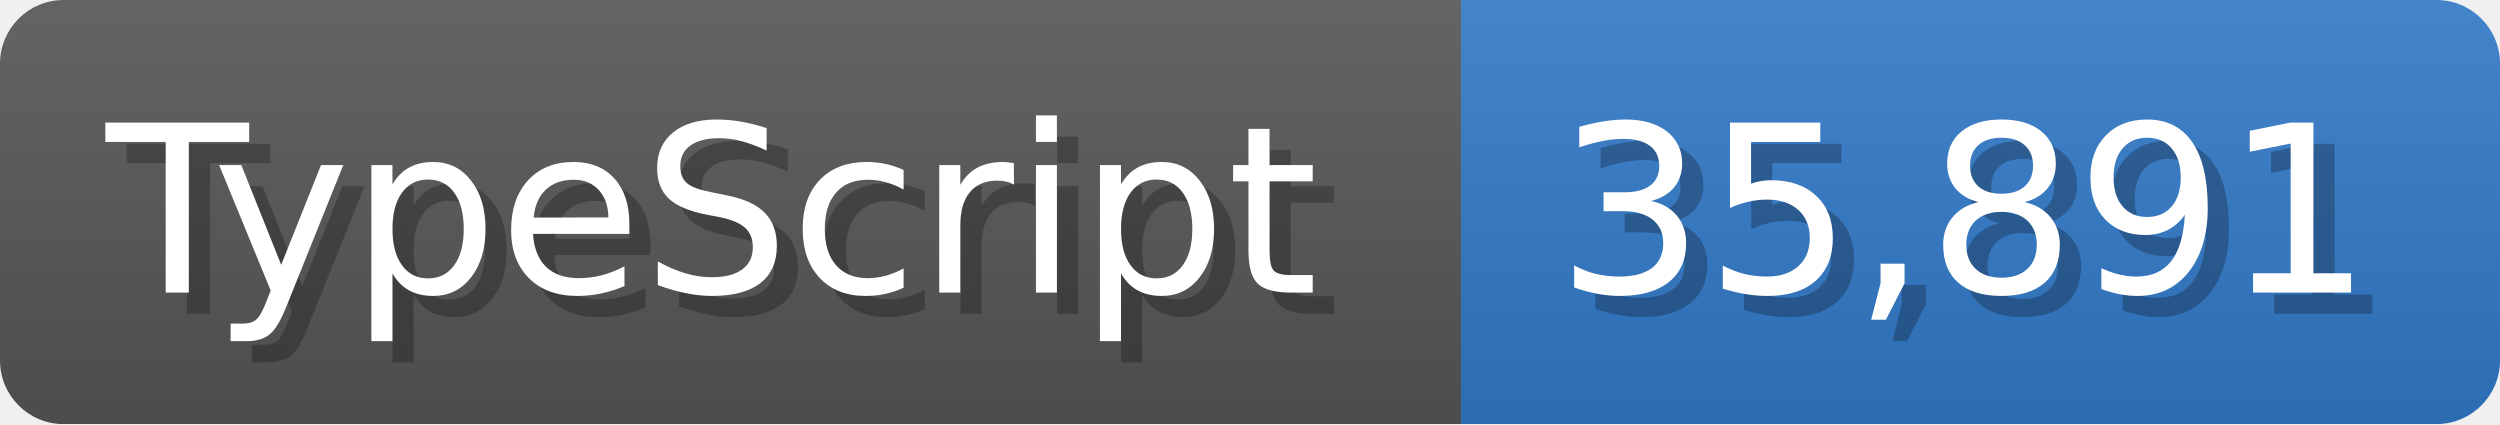
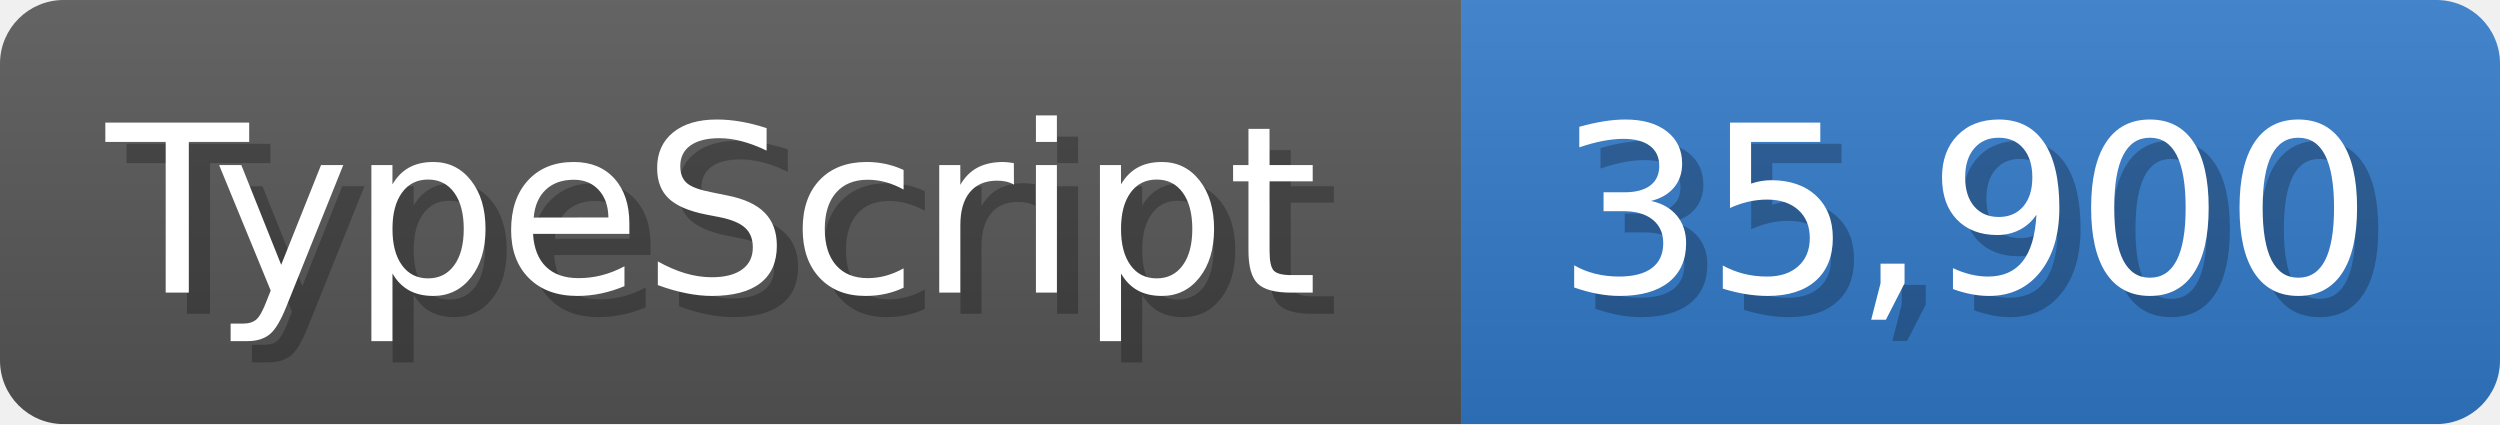
<svg xmlns="http://www.w3.org/2000/svg" width="117.9" height="20" viewBox="0 0 1179 200">
  <linearGradient id="a" x2="0" y2="100%">
    <stop offset="0" stop-opacity=".1" stop-color="#EEE" />
    <stop offset="1" stop-opacity=".1" />
  </linearGradient>
  <mask id="m">
    <rect width="1179" height="200" rx="30" fill="#FFF" />
  </mask>
  <g mask="url(#m)">
    <rect width="689" height="200" fill="#555" />
    <rect width="490" height="200" fill="#3178c6" x="689" />
    <rect width="1179" height="200" fill="url(#a)" />
  </g>
  <g fill="#fff" text-anchor="start" font-family="Verdana,DejaVu Sans,sans-serif" font-size="110">
    <text x="60" y="148" textLength="589" fill="#000" opacity="0.25">TypeScript</text>
    <text x="50" y="138" textLength="589">TypeScript</text>
-     <text x="744" y="148" textLength="390" fill="#000" opacity="0.25">35,891</text>
-     <text x="734" y="138" textLength="390">35,891</text>
+     <text x="744" y="148" textLength="390" fill="#000" opacity="0.25">35,900</text>
+     <text x="734" y="138" textLength="390">35,900</text>
  </g>
</svg>
